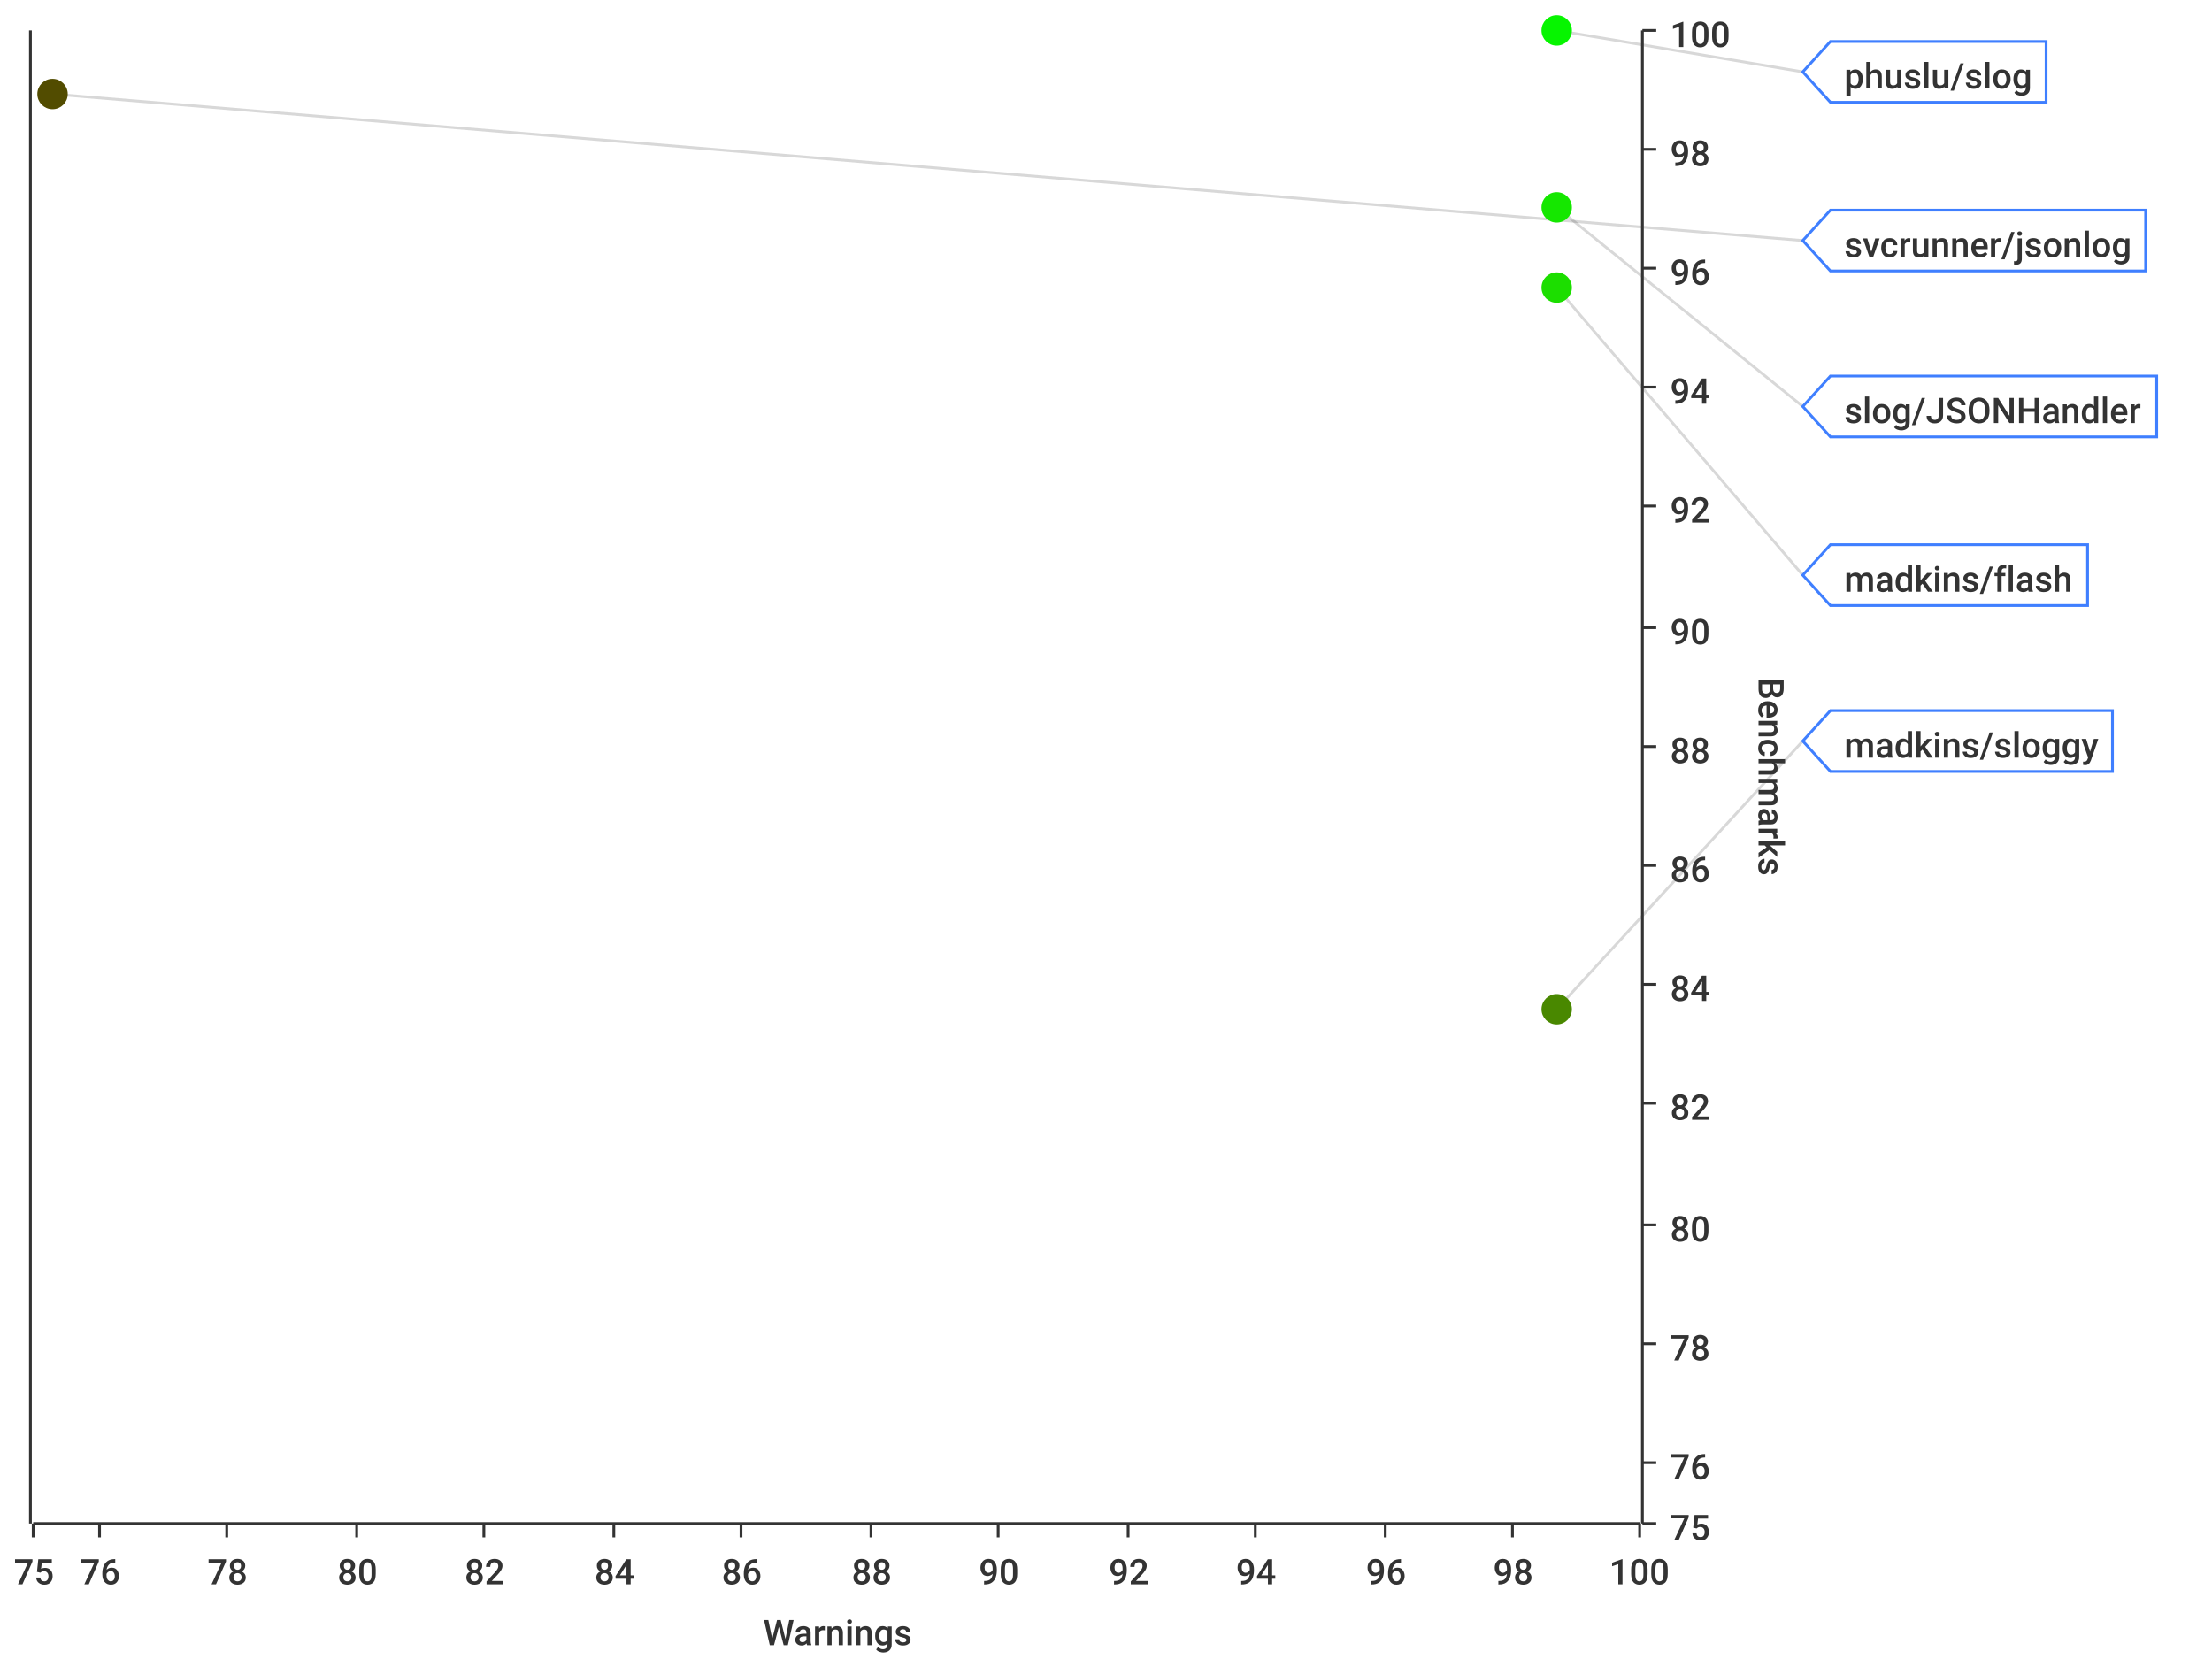
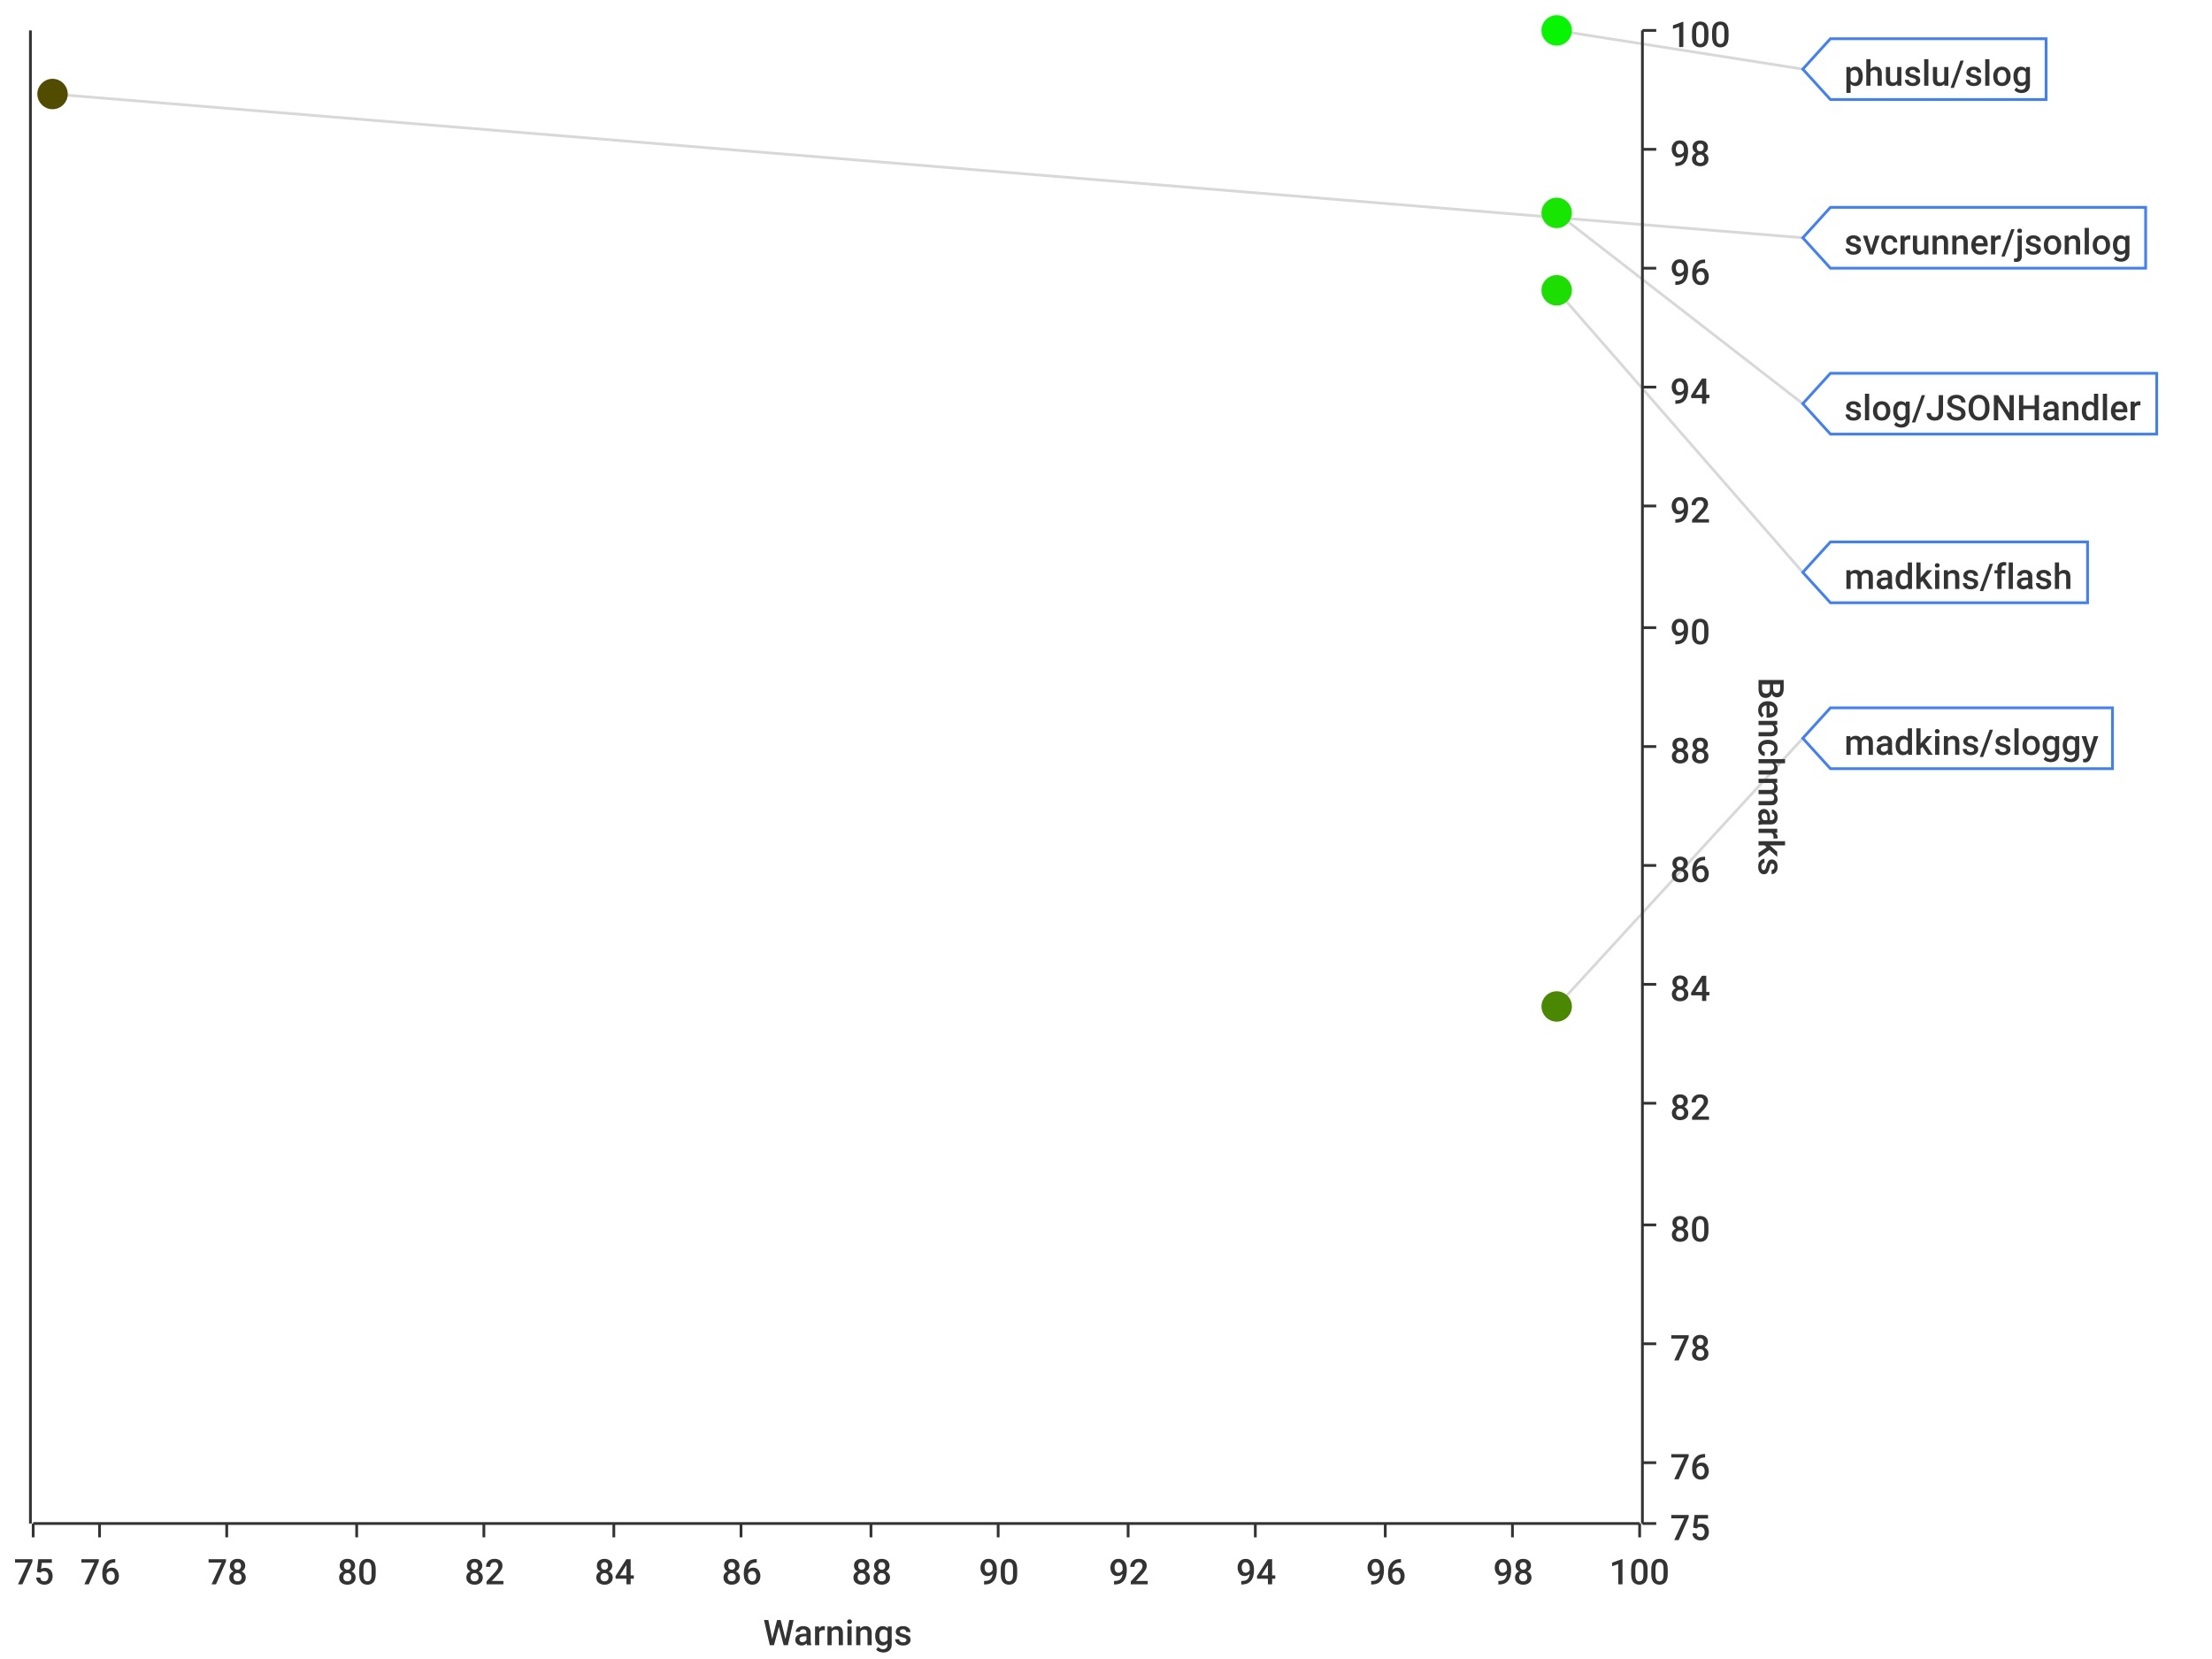
<svg xmlns="http://www.w3.org/2000/svg" width="800" height="600">\n<path d="M 0 0 L 800 0 L 800 600 L 0 600 L 0 0" style="stroke-width:0;stroke:rgba(255,255,255,1.0);fill:rgba(255,255,255,1.0)" />
  <path d="M 12 11 L 593 11 L 593 551 L 12 551 L 12 11" style="stroke-width:0;stroke:rgba(255,255,255,1.0);fill:rgba(255,255,255,1.0)" />
  <path d="M 12 551 L 593 551" style="stroke-width:1;stroke:rgba(51,51,51,1.0);fill:none" />
  <path d="M 12 551 L 12 556" style="stroke-width:1;stroke:rgba(51,51,51,1.0);fill:none" />
  <text x="5" y="573" style="stroke-width:0;stroke:none;fill:rgba(51,51,51,1.0);font-size:12.8px;font-family:'Roboto Medium',sans-serif">75</text>
  <path d="M 36 551 L 36 556" style="stroke-width:1;stroke:rgba(51,51,51,1.0);fill:none" />
  <text x="29" y="573" style="stroke-width:0;stroke:none;fill:rgba(51,51,51,1.0);font-size:12.8px;font-family:'Roboto Medium',sans-serif">76</text>
  <path d="M 82 551 L 82 556" style="stroke-width:1;stroke:rgba(51,51,51,1.0);fill:none" />
  <text x="75" y="573" style="stroke-width:0;stroke:none;fill:rgba(51,51,51,1.0);font-size:12.8px;font-family:'Roboto Medium',sans-serif">78</text>
  <path d="M 129 551 L 129 556" style="stroke-width:1;stroke:rgba(51,51,51,1.0);fill:none" />
  <text x="122" y="573" style="stroke-width:0;stroke:none;fill:rgba(51,51,51,1.0);font-size:12.8px;font-family:'Roboto Medium',sans-serif">80</text>
  <path d="M 175 551 L 175 556" style="stroke-width:1;stroke:rgba(51,51,51,1.0);fill:none" />
  <text x="168" y="573" style="stroke-width:0;stroke:none;fill:rgba(51,51,51,1.0);font-size:12.8px;font-family:'Roboto Medium',sans-serif">82</text>
  <path d="M 222 551 L 222 556" style="stroke-width:1;stroke:rgba(51,51,51,1.0);fill:none" />
  <text x="215" y="573" style="stroke-width:0;stroke:none;fill:rgba(51,51,51,1.0);font-size:12.8px;font-family:'Roboto Medium',sans-serif">84</text>
  <path d="M 268 551 L 268 556" style="stroke-width:1;stroke:rgba(51,51,51,1.0);fill:none" />
  <text x="261" y="573" style="stroke-width:0;stroke:none;fill:rgba(51,51,51,1.0);font-size:12.8px;font-family:'Roboto Medium',sans-serif">86</text>
  <path d="M 315 551 L 315 556" style="stroke-width:1;stroke:rgba(51,51,51,1.0);fill:none" />
  <text x="308" y="573" style="stroke-width:0;stroke:none;fill:rgba(51,51,51,1.0);font-size:12.8px;font-family:'Roboto Medium',sans-serif">88</text>
  <path d="M 361 551 L 361 556" style="stroke-width:1;stroke:rgba(51,51,51,1.0);fill:none" />
  <text x="354" y="573" style="stroke-width:0;stroke:none;fill:rgba(51,51,51,1.0);font-size:12.8px;font-family:'Roboto Medium',sans-serif">90</text>
  <path d="M 408 551 L 408 556" style="stroke-width:1;stroke:rgba(51,51,51,1.0);fill:none" />
  <text x="401" y="573" style="stroke-width:0;stroke:none;fill:rgba(51,51,51,1.0);font-size:12.8px;font-family:'Roboto Medium',sans-serif">92</text>
  <path d="M 454 551 L 454 556" style="stroke-width:1;stroke:rgba(51,51,51,1.0);fill:none" />
  <text x="447" y="573" style="stroke-width:0;stroke:none;fill:rgba(51,51,51,1.0);font-size:12.8px;font-family:'Roboto Medium',sans-serif">94</text>
  <path d="M 501 551 L 501 556" style="stroke-width:1;stroke:rgba(51,51,51,1.0);fill:none" />
  <text x="494" y="573" style="stroke-width:0;stroke:none;fill:rgba(51,51,51,1.0);font-size:12.8px;font-family:'Roboto Medium',sans-serif">96</text>
  <path d="M 547 551 L 547 556" style="stroke-width:1;stroke:rgba(51,51,51,1.0);fill:none" />
  <text x="540" y="573" style="stroke-width:0;stroke:none;fill:rgba(51,51,51,1.0);font-size:12.8px;font-family:'Roboto Medium',sans-serif">98</text>
  <path d="M 593 551 L 593 556" style="stroke-width:1;stroke:rgba(51,51,51,1.0);fill:none" />
  <text x="582" y="573" style="stroke-width:0;stroke:none;fill:rgba(51,51,51,1.0);font-size:12.8px;font-family:'Roboto Medium',sans-serif">100</text>
  <text x="276" y="595" style="stroke-width:0;stroke:none;fill:rgba(51,51,51,1.0);font-size:12.8px;font-family:'Roboto Medium',sans-serif">Warnings</text>
  <path d="M 36 551 L 36 11" style="stroke-width:0;stroke:none;fill:none" />
  <path d="M 82 551 L 82 11" style="stroke-width:0;stroke:none;fill:none" />
  <path d="M 129 551 L 129 11" style="stroke-width:0;stroke:none;fill:none" />
  <path d="M 175 551 L 175 11" style="stroke-width:0;stroke:none;fill:none" />
  <path d="M 222 551 L 222 11" style="stroke-width:0;stroke:none;fill:none" />
  <path d="M 268 551 L 268 11" style="stroke-width:0;stroke:none;fill:none" />
  <path d="M 315 551 L 315 11" style="stroke-width:0;stroke:none;fill:none" />
  <path d="M 361 551 L 361 11" style="stroke-width:0;stroke:none;fill:none" />
  <path d="M 408 551 L 408 11" style="stroke-width:0;stroke:none;fill:none" />
  <path d="M 454 551 L 454 11" style="stroke-width:0;stroke:none;fill:none" />
  <path d="M 501 551 L 501 11" style="stroke-width:0;stroke:none;fill:none" />
  <path d="M 547 551 L 547 11" style="stroke-width:0;stroke:none;fill:none" />
  <path d="M 594 551 L 594 11" style="stroke-width:1;stroke:rgba(51,51,51,1.0);fill:none" />
  <path d="M 594 551 L 599 551" style="stroke-width:1;stroke:rgba(51,51,51,1.0);fill:none" />
  <text x="604" y="557" style="stroke-width:0;stroke:none;fill:rgba(51,51,51,1.0);font-size:12.8px;font-family:'Roboto Medium',sans-serif">75</text>
  <path d="M 594 529 L 599 529" style="stroke-width:1;stroke:rgba(51,51,51,1.0);fill:none" />
  <text x="604" y="535" style="stroke-width:0;stroke:none;fill:rgba(51,51,51,1.0);font-size:12.8px;font-family:'Roboto Medium',sans-serif">76</text>
  <path d="M 594 486 L 599 486" style="stroke-width:1;stroke:rgba(51,51,51,1.0);fill:none" />
  <text x="604" y="492" style="stroke-width:0;stroke:none;fill:rgba(51,51,51,1.0);font-size:12.8px;font-family:'Roboto Medium',sans-serif">78</text>
  <path d="M 594 443 L 599 443" style="stroke-width:1;stroke:rgba(51,51,51,1.0);fill:none" />
  <text x="604" y="449" style="stroke-width:0;stroke:none;fill:rgba(51,51,51,1.0);font-size:12.8px;font-family:'Roboto Medium',sans-serif">80</text>
  <path d="M 594 399 L 599 399" style="stroke-width:1;stroke:rgba(51,51,51,1.0);fill:none" />
  <text x="604" y="405" style="stroke-width:0;stroke:none;fill:rgba(51,51,51,1.0);font-size:12.8px;font-family:'Roboto Medium',sans-serif">82</text>
  <path d="M 594 356 L 599 356" style="stroke-width:1;stroke:rgba(51,51,51,1.0);fill:none" />
  <text x="604" y="362" style="stroke-width:0;stroke:none;fill:rgba(51,51,51,1.0);font-size:12.8px;font-family:'Roboto Medium',sans-serif">84</text>
  <path d="M 594 313 L 599 313" style="stroke-width:1;stroke:rgba(51,51,51,1.0);fill:none" />
  <text x="604" y="319" style="stroke-width:0;stroke:none;fill:rgba(51,51,51,1.0);font-size:12.8px;font-family:'Roboto Medium',sans-serif">86</text>
  <path d="M 594 270 L 599 270" style="stroke-width:1;stroke:rgba(51,51,51,1.0);fill:none" />
  <text x="604" y="276" style="stroke-width:0;stroke:none;fill:rgba(51,51,51,1.0);font-size:12.8px;font-family:'Roboto Medium',sans-serif">88</text>
  <path d="M 594 227 L 599 227" style="stroke-width:1;stroke:rgba(51,51,51,1.0);fill:none" />
  <text x="604" y="233" style="stroke-width:0;stroke:none;fill:rgba(51,51,51,1.0);font-size:12.8px;font-family:'Roboto Medium',sans-serif">90</text>
  <path d="M 594 183 L 599 183" style="stroke-width:1;stroke:rgba(51,51,51,1.0);fill:none" />
  <text x="604" y="189" style="stroke-width:0;stroke:none;fill:rgba(51,51,51,1.0);font-size:12.8px;font-family:'Roboto Medium',sans-serif">92</text>
  <path d="M 594 140 L 599 140" style="stroke-width:1;stroke:rgba(51,51,51,1.0);fill:none" />
  <text x="604" y="146" style="stroke-width:0;stroke:none;fill:rgba(51,51,51,1.0);font-size:12.8px;font-family:'Roboto Medium',sans-serif">94</text>
  <path d="M 594 97 L 599 97" style="stroke-width:1;stroke:rgba(51,51,51,1.0);fill:none" />
  <text x="604" y="103" style="stroke-width:0;stroke:none;fill:rgba(51,51,51,1.0);font-size:12.8px;font-family:'Roboto Medium',sans-serif">96</text>
  <path d="M 594 54 L 599 54" style="stroke-width:1;stroke:rgba(51,51,51,1.0);fill:none" />
  <text x="604" y="60" style="stroke-width:0;stroke:none;fill:rgba(51,51,51,1.0);font-size:12.8px;font-family:'Roboto Medium',sans-serif">98</text>
  <path d="M 594 11 L 599 11" style="stroke-width:1;stroke:rgba(51,51,51,1.0);fill:none" />
  <text x="604" y="17" style="stroke-width:0;stroke:none;fill:rgba(51,51,51,1.0);font-size:12.8px;font-family:'Roboto Medium',sans-serif">100</text>
  <text x="636" y="245" style="stroke-width:0;stroke:none;fill:rgba(51,51,51,1.0);font-size:12.8px;font-family:'Roboto Medium',sans-serif" transform="rotate(90.00,636,245)">Benchmarks</text>
  <path d="M 12 2171 L 593 2171" style="stroke-width:0;stroke:none;fill:none" />
  <path d="M 12 529 L 593 529" style="stroke-width:0;stroke:none;fill:none" />
  <path d="M 12 486 L 593 486" style="stroke-width:0;stroke:none;fill:none" />
  <path d="M 12 443 L 593 443" style="stroke-width:0;stroke:none;fill:none" />
  <path d="M 12 399 L 593 399" style="stroke-width:0;stroke:none;fill:none" />
  <path d="M 12 356 L 593 356" style="stroke-width:0;stroke:none;fill:none" />
  <path d="M 12 313 L 593 313" style="stroke-width:0;stroke:none;fill:none" />
  <path d="M 12 270 L 593 270" style="stroke-width:0;stroke:none;fill:none" />
  <path d="M 12 227 L 593 227" style="stroke-width:0;stroke:none;fill:none" />
  <path d="M 12 183 L 593 183" style="stroke-width:0;stroke:none;fill:none" />
  <path d="M 12 140 L 593 140" style="stroke-width:0;stroke:none;fill:none" />
  <path d="M 12 97 L 593 97" style="stroke-width:0;stroke:none;fill:none" />
  <path d="M 12 54 L 593 54" style="stroke-width:0;stroke:none;fill:none" />
  <path d="M 11 551 L 11 11" style="stroke-width:1;stroke:rgba(51,51,51,1.0);fill:none" />
  <path d="M 11 -9223372036854775257 L 6 -9223372036854775257" style="stroke-width:1;stroke:rgba(51,51,51,1.0);fill:none" />
  <text x="-25" y="-9223372036854775251" style="stroke-width:0;stroke:none;fill:rgba(51,51,51,1.0);font-size:12.8px;font-family:'Roboto Medium',sans-serif">0.00</text>
  <path d="M 11 -9223372036854775257 L 6 -9223372036854775257" style="stroke-width:1;stroke:rgba(51,51,51,1.0);fill:none" />
  <text x="-25" y="-9223372036854775251" style="stroke-width:0;stroke:none;fill:rgba(51,51,51,1.0);font-size:12.8px;font-family:'Roboto Medium',sans-serif">0.00</text>
  <path d="M 11 -9223372036854775257 L 6 -9223372036854775257" style="stroke-width:1;stroke:rgba(51,51,51,1.0);fill:none" />
  <text x="-25" y="-9223372036854775251" style="stroke-width:0;stroke:none;fill:rgba(51,51,51,1.0);font-size:12.8px;font-family:'Roboto Medium',sans-serif">0.00</text>
  <path d="M 11 -9223372036854775257 L 6 -9223372036854775257" style="stroke-width:1;stroke:rgba(51,51,51,1.0);fill:none" />
  <text x="-25" y="-9223372036854775251" style="stroke-width:0;stroke:none;fill:rgba(51,51,51,1.0);font-size:12.8px;font-family:'Roboto Medium',sans-serif">0.00</text>
  <path d="M 11 -9223372036854775257 L 6 -9223372036854775257" style="stroke-width:1;stroke:rgba(51,51,51,1.0);fill:none" />
  <text x="-25" y="-9223372036854775251" style="stroke-width:0;stroke:none;fill:rgba(51,51,51,1.0);font-size:12.8px;font-family:'Roboto Medium',sans-serif">0.00</text>
  <path d="M 11 -9223372036854775257 L 6 -9223372036854775257" style="stroke-width:1;stroke:rgba(51,51,51,1.0);fill:none" />
  <text x="-25" y="-9223372036854775251" style="stroke-width:0;stroke:none;fill:rgba(51,51,51,1.0);font-size:12.8px;font-family:'Roboto Medium',sans-serif">0.00</text>
  <path d="M 11 -9223372036854775257 L 6 -9223372036854775257" style="stroke-width:1;stroke:rgba(51,51,51,1.0);fill:none" />
  <text x="-25" y="-9223372036854775251" style="stroke-width:0;stroke:none;fill:rgba(51,51,51,1.0);font-size:12.8px;font-family:'Roboto Medium',sans-serif">0.00</text>
  <path d="M 11 -9223372036854775257 L 6 -9223372036854775257" style="stroke-width:1;stroke:rgba(51,51,51,1.0);fill:none" />
  <text x="-25" y="-9223372036854775251" style="stroke-width:0;stroke:none;fill:rgba(51,51,51,1.0);font-size:12.8px;font-family:'Roboto Medium',sans-serif">0.00</text>
  <path d="M 11 -9223372036854775257 L 6 -9223372036854775257" style="stroke-width:1;stroke:rgba(51,51,51,1.0);fill:none" />
  <text x="-25" y="-9223372036854775251" style="stroke-width:0;stroke:none;fill:rgba(51,51,51,1.0);font-size:12.8px;font-family:'Roboto Medium',sans-serif">0.00</text>
  <path d="M 11 -9223372036854775257 L 6 -9223372036854775257" style="stroke-width:1;stroke:rgba(51,51,51,1.0);fill:none" />
  <text x="-25" y="-9223372036854775251" style="stroke-width:0;stroke:none;fill:rgba(51,51,51,1.0);font-size:12.8px;font-family:'Roboto Medium',sans-serif">0.00</text>
  <path d="M 11 -9223372036854775257 L 6 -9223372036854775257" style="stroke-width:1;stroke:rgba(51,51,51,1.0);fill:none" />
  <text x="-25" y="-9223372036854775251" style="stroke-width:0;stroke:none;fill:rgba(51,51,51,1.0);font-size:12.8px;font-family:'Roboto Medium',sans-serif">0.00</text>
  <path d="M 11 -9223372036854775257 L 6 -9223372036854775257" style="stroke-width:1;stroke:rgba(51,51,51,1.0);fill:none" />
  <text x="-25" y="-9223372036854775251" style="stroke-width:0;stroke:none;fill:rgba(51,51,51,1.0);font-size:12.8px;font-family:'Roboto Medium',sans-serif">0.00</text>
  <path d="M 11 -9223372036854775257 L 6 -9223372036854775257" style="stroke-width:1;stroke:rgba(51,51,51,1.0);fill:none" />
  <text x="-25" y="-9223372036854775251" style="stroke-width:0;stroke:none;fill:rgba(51,51,51,1.0);font-size:12.8px;font-family:'Roboto Medium',sans-serif">0.00</text>
  <path d="M 11 -9223372036854775257 L 6 -9223372036854775257" style="stroke-width:1;stroke:rgba(51,51,51,1.0);fill:none" />
  <text x="-25" y="-9223372036854775251" style="stroke-width:0;stroke:none;fill:rgba(51,51,51,1.0);font-size:12.8px;font-family:'Roboto Medium',sans-serif">0.00</text>
  <path d="M 11 -9223372036854775257 L 6 -9223372036854775257" style="stroke-width:1;stroke:rgba(51,51,51,1.0);fill:none" />
  <text x="-25" y="-9223372036854775251" style="stroke-width:0;stroke:none;fill:rgba(51,51,51,1.0);font-size:12.8px;font-family:'Roboto Medium',sans-serif">0.00</text>
  <path d="M 12 -9223372036854775257 L 593 -9223372036854775257" style="stroke-width:0;stroke:none;fill:none" />
  <path d="M 12 -9223372036854775257 L 593 -9223372036854775257" style="stroke-width:0;stroke:none;fill:none" />
  <path d="M 12 -9223372036854775257 L 593 -9223372036854775257" style="stroke-width:0;stroke:none;fill:none" />
  <path d="M 12 -9223372036854775257 L 593 -9223372036854775257" style="stroke-width:0;stroke:none;fill:none" />
  <path d="M 12 -9223372036854775257 L 593 -9223372036854775257" style="stroke-width:0;stroke:none;fill:none" />
  <path d="M 12 -9223372036854775257 L 593 -9223372036854775257" style="stroke-width:0;stroke:none;fill:none" />
  <path d="M 12 -9223372036854775257 L 593 -9223372036854775257" style="stroke-width:0;stroke:none;fill:none" />
  <path d="M 12 -9223372036854775257 L 593 -9223372036854775257" style="stroke-width:0;stroke:none;fill:none" />
  <path d="M 12 -9223372036854775257 L 593 -9223372036854775257" style="stroke-width:0;stroke:none;fill:none" />
  <path d="M 12 -9223372036854775257 L 593 -9223372036854775257" style="stroke-width:0;stroke:none;fill:none" />
  <path d="M 12 -9223372036854775257 L 593 -9223372036854775257" style="stroke-width:0;stroke:none;fill:none" />
  <path d="M 12 -9223372036854775257 L 593 -9223372036854775257" style="stroke-width:0;stroke:none;fill:none" />
  <path d="M 12 -9223372036854775257 L 593 -9223372036854775257" style="stroke-width:0;stroke:none;fill:none" />
  <path d="M 12 -9223372036854775257 L 593 -9223372036854775257" style="stroke-width:0;stroke:none;fill:none" />
-   <path d="M 563 11 L 652 26" style="stroke-width:1;stroke:rgba(63,63,63,0.2);fill:none" />
-   <path d="M 19 34 L 652 87" style="stroke-width:1;stroke:rgba(63,63,63,0.2);fill:none" />
-   <path d="M 563 75 L 652 147" style="stroke-width:1;stroke:rgba(63,63,63,0.2);fill:none" />
-   <path d="M 563 104 L 652 208" style="stroke-width:1;stroke:rgba(63,63,63,0.2);fill:none" />
-   <path d="M 563 365 L 652 268" style="stroke-width:1;stroke:rgba(63,63,63,0.2);fill:none" />
+   <path d="M 563 11 L 652 25" style="stroke-width:1;stroke:rgba(63,63,63,0.2);fill:none" />
+   <path d="M 19 34 L 652 86" style="stroke-width:1;stroke:rgba(63,63,63,0.2);fill:none" />
+   <path d="M 563 77 L 652 146" style="stroke-width:1;stroke:rgba(63,63,63,0.2);fill:none" />
+   <path d="M 563 105 L 652 207" style="stroke-width:1;stroke:rgba(63,63,63,0.2);fill:none" />
+   <path d="M 563 364 L 652 267" style="stroke-width:1;stroke:rgba(63,63,63,0.2);fill:none" />
  <circle cx="563" cy="11" r="5" style="stroke-width:1;stroke:rgba(6,245,0,1.0);fill:rgba(6,245,0,1.0)" />
  <path d="" style="stroke-width:1;stroke:rgba(6,245,0,1.0);fill:rgba(6,245,0,1.0)" />
  <circle cx="19" cy="34" r="5" style="stroke-width:1;stroke:rgba(82,76,0,1.0);fill:rgba(82,76,0,1.0)" />
  <path d="" style="stroke-width:1;stroke:rgba(82,76,0,1.0);fill:rgba(82,76,0,1.0)" />
-   <circle cx="563" cy="75" r="5" style="stroke-width:1;stroke:rgba(21,231,0,1.0);fill:rgba(21,231,0,1.0)" />
-   <path d="" style="stroke-width:1;stroke:rgba(21,231,0,1.0);fill:rgba(21,231,0,1.0)" />
-   <circle cx="563" cy="104" r="5" style="stroke-width:1;stroke:rgba(28,222,0,1.0);fill:rgba(28,222,0,1.0)" />
+   <circle cx="563" cy="77" r="5" style="stroke-width:1;stroke:rgba(22,230,0,1.0);fill:rgba(22,230,0,1.0)" />
+   <path d="" style="stroke-width:1;stroke:rgba(22,230,0,1.0);fill:rgba(22,230,0,1.0)" />
+   <circle cx="563" cy="105" r="5" style="stroke-width:1;stroke:rgba(28,222,0,1.0);fill:rgba(28,222,0,1.0)" />
  <path d="" style="stroke-width:1;stroke:rgba(28,222,0,1.0);fill:rgba(28,222,0,1.0)" />
-   <circle cx="563" cy="365" r="5" style="stroke-width:1;stroke:rgba(73,136,0,1.0);fill:rgba(73,136,0,1.0)" />
+   <circle cx="563" cy="364" r="5" style="stroke-width:1;stroke:rgba(73,136,0,1.0);fill:rgba(73,136,0,1.0)" />
  <path d="" style="stroke-width:1;stroke:rgba(73,136,0,1.0);fill:rgba(73,136,0,1.0)" />
-   <path d="M 652 26 L 662 15 L 740 15 L 740 37 L 662 37 L 652 26 Z" style="stroke-width:1;stroke:rgba(63,127,255,1.0);fill:rgba(255,255,255,1.0)" />
-   <text x="667" y="32" style="stroke-width:0;stroke:none;fill:rgba(51,51,51,1.0);font-size:12.8px;font-family:'Roboto Medium',sans-serif">phuslu/slog</text>
-   <path d="M 652 87 L 662 76 L 776 76 L 776 98 L 662 98 L 652 87 Z" style="stroke-width:1;stroke:rgba(63,127,255,1.0);fill:rgba(255,255,255,1.0)" />
-   <text x="667" y="93" style="stroke-width:0;stroke:none;fill:rgba(51,51,51,1.0);font-size:12.8px;font-family:'Roboto Medium',sans-serif">svcrunner/jsonlog</text>
-   <path d="M 652 147 L 662 136 L 780 136 L 780 158 L 662 158 L 652 147 Z" style="stroke-width:1;stroke:rgba(63,127,255,1.0);fill:rgba(255,255,255,1.0)" />
-   <text x="667" y="153" style="stroke-width:0;stroke:none;fill:rgba(51,51,51,1.0);font-size:12.8px;font-family:'Roboto Medium',sans-serif">slog/JSONHandler</text>
-   <path d="M 652 208 L 662 197 L 755 197 L 755 219 L 662 219 L 652 208 Z" style="stroke-width:1;stroke:rgba(63,127,255,1.0);fill:rgba(255,255,255,1.0)" />
-   <text x="667" y="214" style="stroke-width:0;stroke:none;fill:rgba(51,51,51,1.0);font-size:12.8px;font-family:'Roboto Medium',sans-serif">madkins/flash</text>
-   <path d="M 652 268 L 662 257 L 764 257 L 764 279 L 662 279 L 652 268 Z" style="stroke-width:1;stroke:rgba(63,127,255,1.0);fill:rgba(255,255,255,1.0)" />
-   <text x="667" y="274" style="stroke-width:0;stroke:none;fill:rgba(51,51,51,1.0);font-size:12.8px;font-family:'Roboto Medium',sans-serif">madkins/sloggy</text>
+   <path d="M 652 25 L 662 14 L 740 14 L 740 36 L 662 36 L 652 25 Z" style="stroke-width:1;stroke:rgba(63,127,255,1.0);fill:rgba(255,255,255,1.0)" />
+   <text x="667" y="31" style="stroke-width:0;stroke:none;fill:rgba(51,51,51,1.0);font-size:12.8px;font-family:'Roboto Medium',sans-serif">phuslu/slog</text>
+   <path d="M 652 86 L 662 75 L 776 75 L 776 97 L 662 97 L 652 86 Z" style="stroke-width:1;stroke:rgba(63,127,255,1.0);fill:rgba(255,255,255,1.0)" />
+   <text x="667" y="92" style="stroke-width:0;stroke:none;fill:rgba(51,51,51,1.0);font-size:12.8px;font-family:'Roboto Medium',sans-serif">svcrunner/jsonlog</text>
+   <path d="M 652 146 L 662 135 L 780 135 L 780 157 L 662 157 L 652 146 Z" style="stroke-width:1;stroke:rgba(63,127,255,1.0);fill:rgba(255,255,255,1.0)" />
+   <text x="667" y="152" style="stroke-width:0;stroke:none;fill:rgba(51,51,51,1.0);font-size:12.8px;font-family:'Roboto Medium',sans-serif">slog/JSONHandler</text>
+   <path d="M 652 207 L 662 196 L 755 196 L 755 218 L 662 218 L 652 207 Z" style="stroke-width:1;stroke:rgba(63,127,255,1.0);fill:rgba(255,255,255,1.0)" />
+   <text x="667" y="213" style="stroke-width:0;stroke:none;fill:rgba(51,51,51,1.0);font-size:12.8px;font-family:'Roboto Medium',sans-serif">madkins/flash</text>
+   <path d="M 652 267 L 662 256 L 764 256 L 764 278 L 662 278 L 652 267 Z" style="stroke-width:1;stroke:rgba(63,127,255,1.0);fill:rgba(255,255,255,1.0)" />
+   <text x="667" y="273" style="stroke-width:0;stroke:none;fill:rgba(51,51,51,1.0);font-size:12.8px;font-family:'Roboto Medium',sans-serif">madkins/sloggy</text>
</svg>
